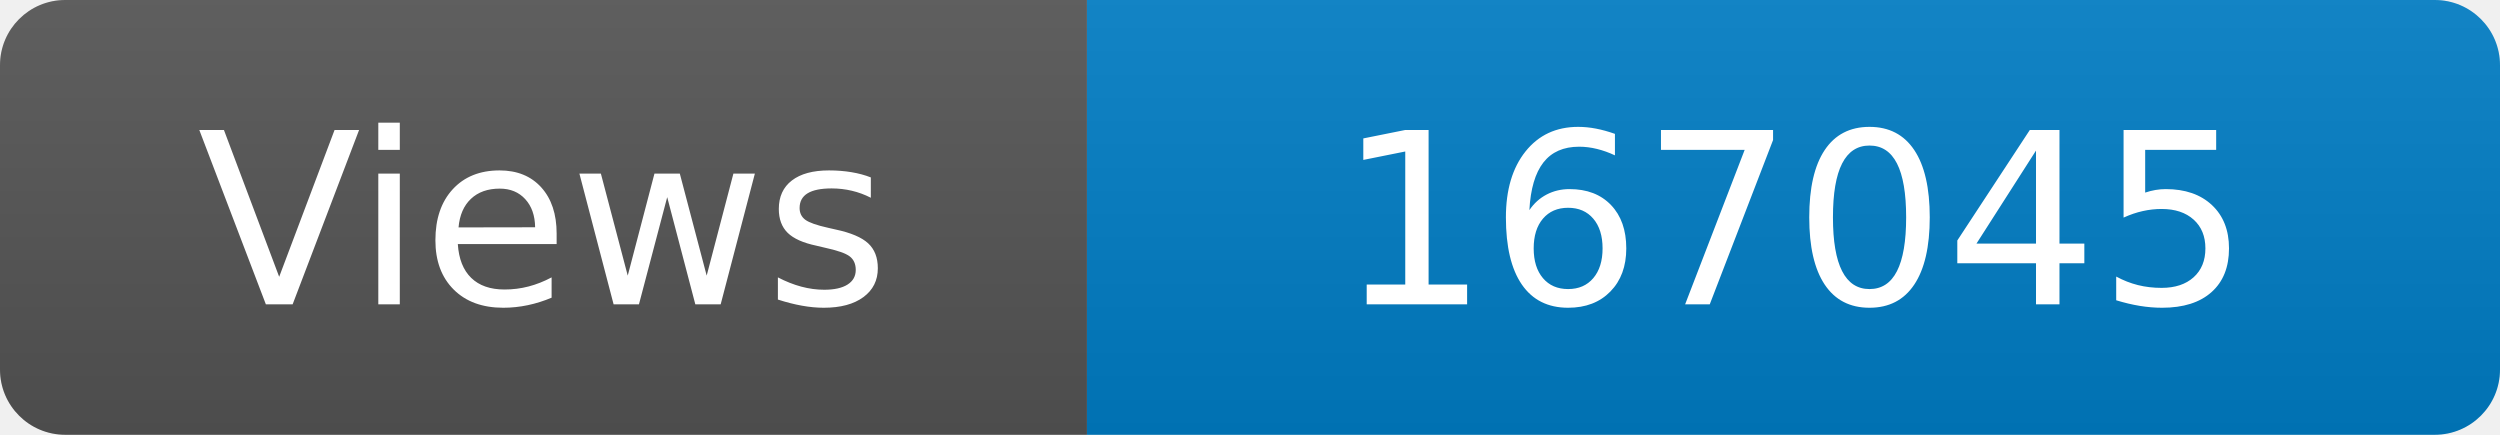
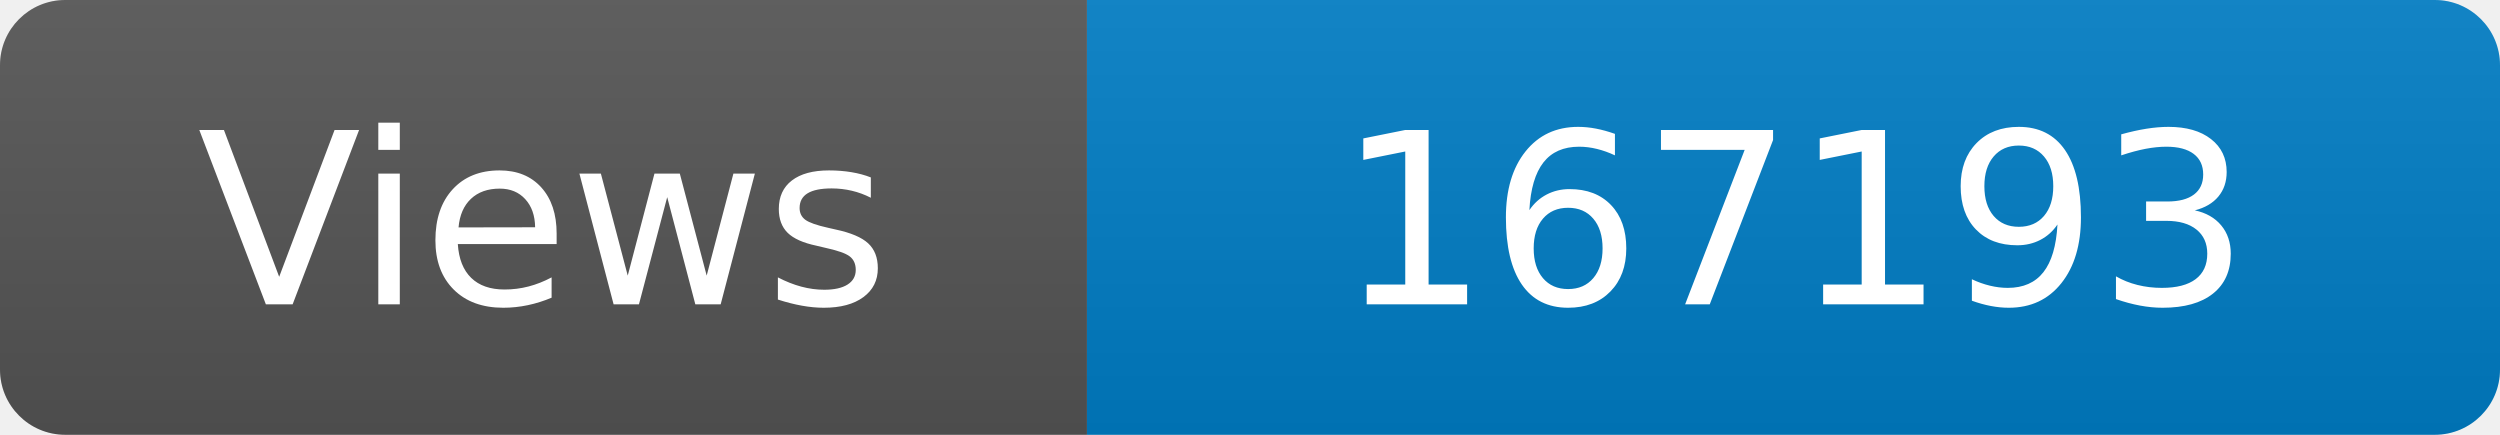
<svg xmlns="http://www.w3.org/2000/svg" width="115" height="20" role="img" aria-label="Maintained?: yes">
  <linearGradient id="s" x2="0" y2="100%">
    <stop offset="0" stop-color="#bbb" stop-opacity=".1" />
    <stop offset="1" stop-opacity=".1" />
  </linearGradient>
  <clipPath id="r">
    <rect width="115" height="20" rx="3" fill="#fff" />
  </clipPath>
  <g clip-path="url(#r)">
    <rect width="50" height="20" fill="#555" />
    <rect x="50" width="160" height="20" fill="#007ec6" />
    <rect width="115" height="20" fill="url(#s)" />
  </g>
  <g fill="#fff" text-anchor="middle" font-family="Verdana,Geneva,DejaVu Sans,sans-serif" font-size="110">
    <text x="250" y="140" transform="scale(.1)" fill="#fff">Views</text>
-     <text x="825" y="140" transform="scale(.1)" fill="#fff">167045</text>
+     <text x="825" y="140" transform="scale(.1)" fill="#fff">167193</text>
  </g>
</svg>
